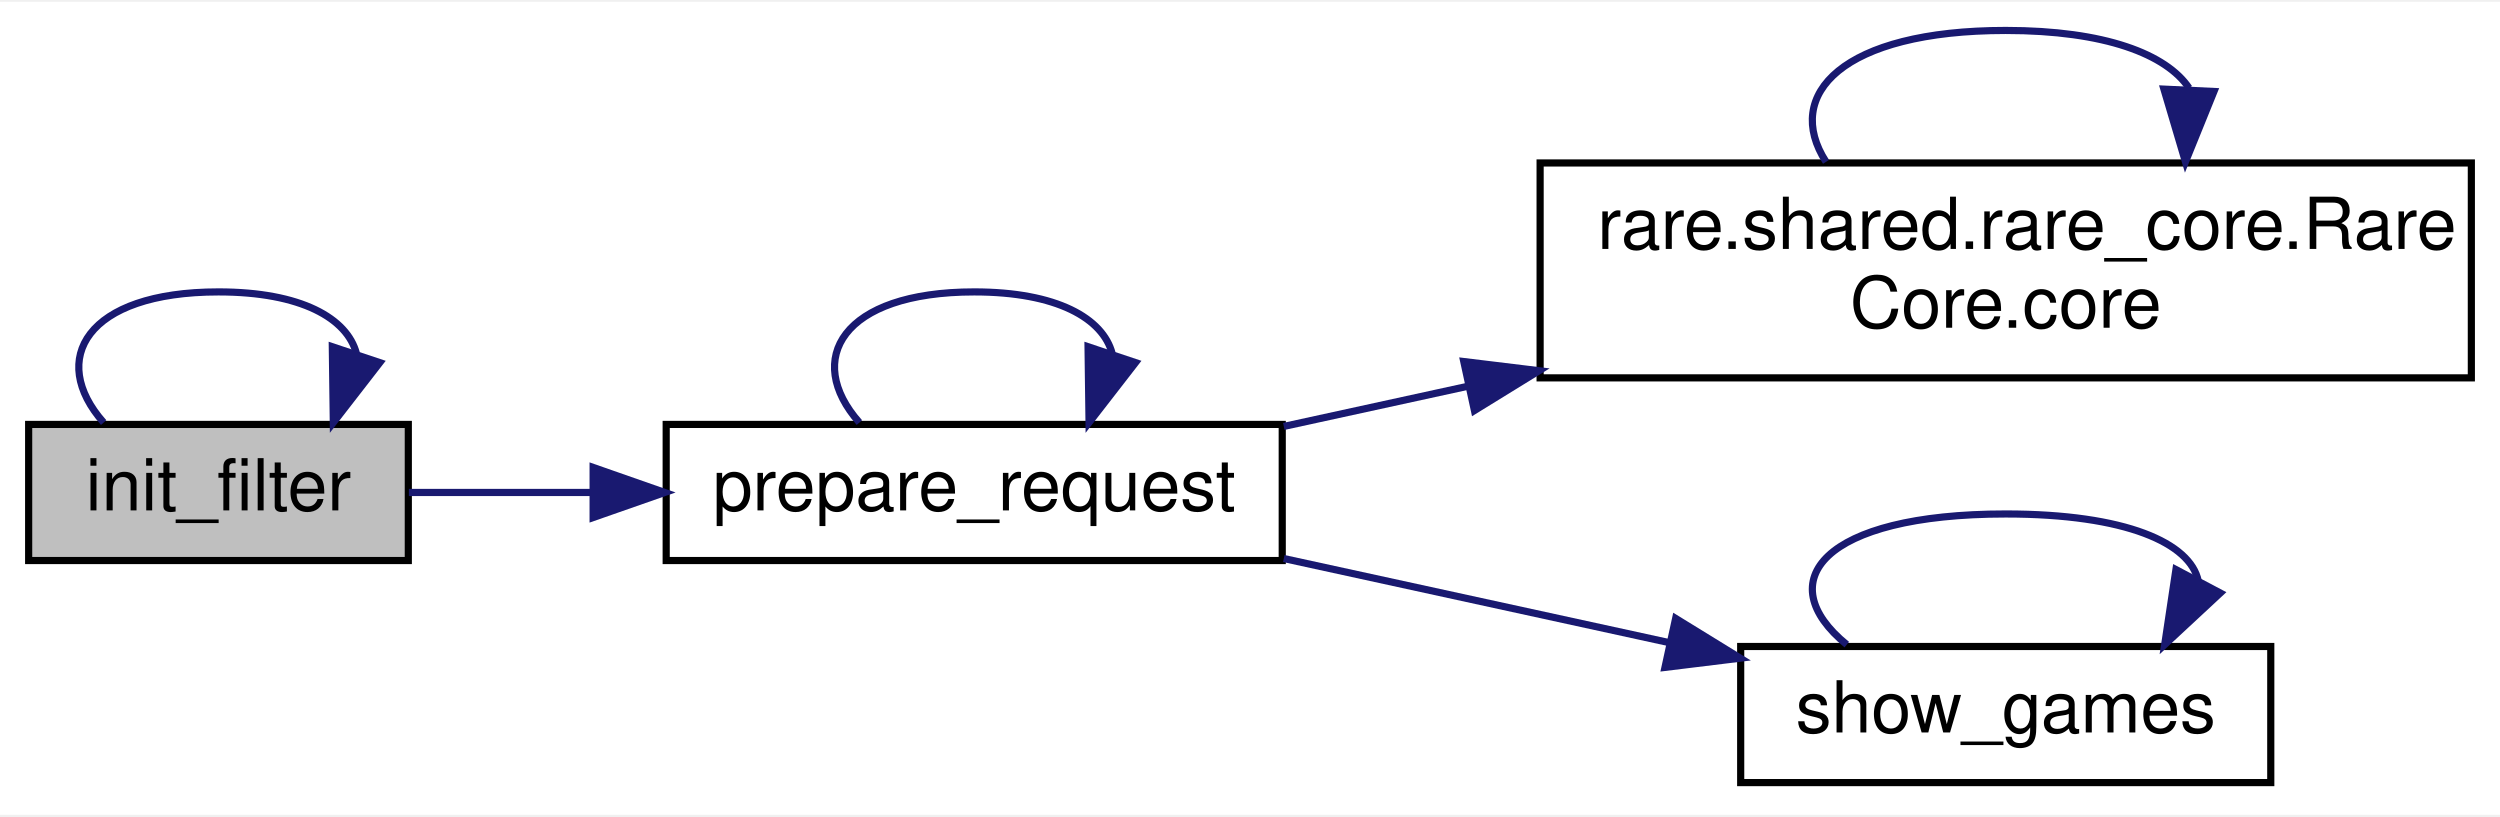
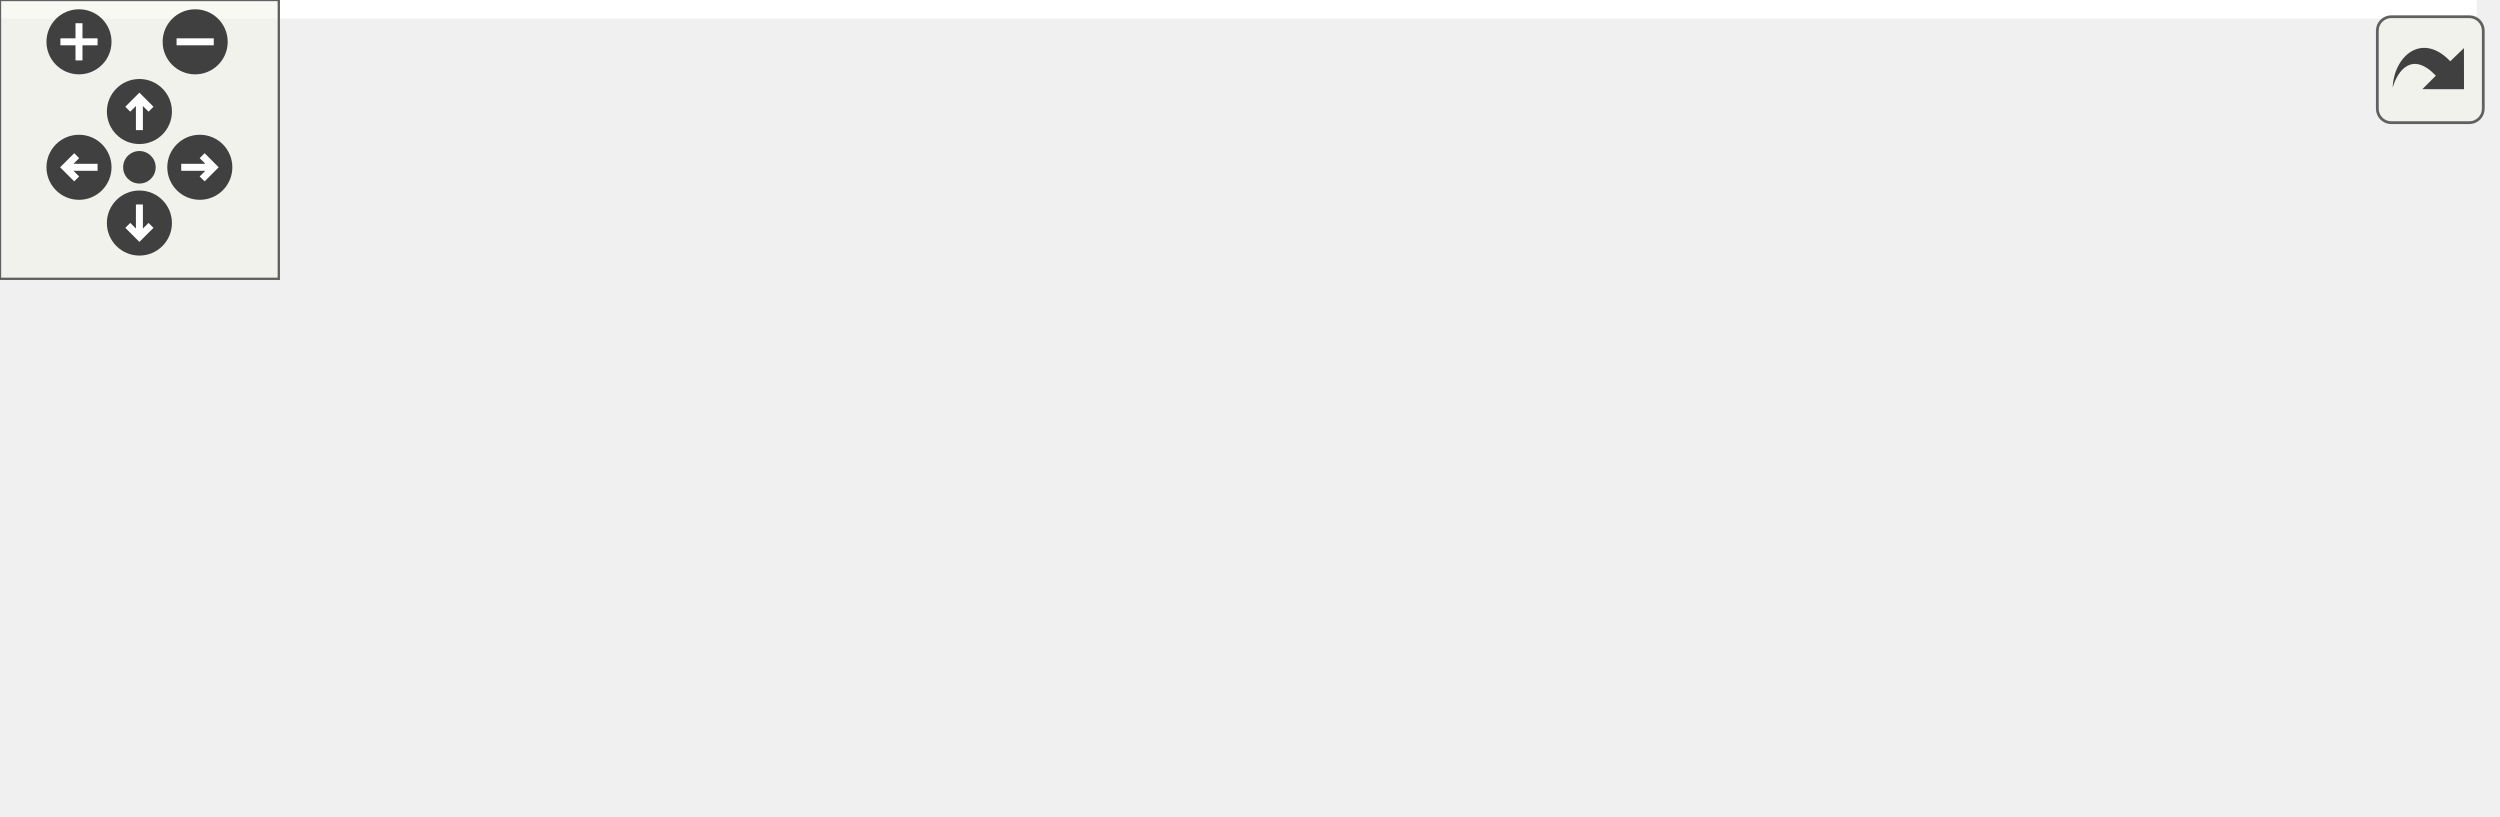
- <svg xmlns="http://www.w3.org/2000/svg" xmlns:xlink="http://www.w3.org/1999/xlink" width="349pt" height="114pt" viewBox="0.00 0.00 349.00 113.50">
-   <g id="graph0" class="graph" transform="scale(1 1) rotate(0) translate(4 109.5)">
-     <polygon fill="white" stroke="transparent" points="-4,4 -4,-109.5 345,-109.5 345,4 -4,4" />
-     <g id="node1" class="node">
-       <g id="a_node1">
-         <a xlink:title=" ">
-           <polygon fill="#bfbfbf" stroke="black" points="0,-31.5 0,-50.5 53,-50.5 53,-31.5 0,-31.5" />
-           <text text-anchor="middle" x="26.5" y="-38.5" font-family="Helvetica,sans-Serif" font-size="10.00">init_filter</text>
-         </a>
+ <svg xmlns="http://www.w3.org/2000/svg" xmlns:xlink="http://www.w3.org/1999/xlink" id="main" version="1.1" xml:space="preserve">
+   <style type="text/css">
+ .edge:hover path { stroke: red; }
+ .edge:hover polygon { stroke: red; fill: red; }
+ </style>
+   <defs>
+     <circle id="rim" cx="0" cy="0" r="7" />
+     <circle id="rim2" cx="0" cy="0" r="3.5" />
+     <g id="zoomPlus">
+       <use xlink:href="#rim" fill="#404040">
+         <set attributeName="fill" to="#808080" begin="zoomplus.mouseover" end="zoomplus.mouseout" />
+       </use>
+       <path d="M-4,0h8M0,-4v8" fill="none" stroke="white" stroke-width="1.5" pointer-events="none" />
+     </g>
+     <g id="zoomMin">
+       <use xlink:href="#rim" fill="#404040">
+         <set attributeName="fill" to="#808080" begin="zoomminus.mouseover" end="zoomminus.mouseout" />
+       </use>
+       <path d="M-4,0h8" fill="none" stroke="white" stroke-width="1.5" pointer-events="none" />
+     </g>
+     <g id="dirArrow">
+       <path fill="none" stroke="white" stroke-width="1.5" d="M0,-3.0v7 M-2.5,-0.5L0,-3.0L2.5,-0.5" />
+     </g>
+     <g id="resetDef">
+       <use xlink:href="#rim2" fill="#404040">
+         <set attributeName="fill" to="#808080" begin="reset.mouseover" end="reset.mouseout" />
+       </use>
+     </g>
+   </defs>
+   <svg id="graph" class="graph">
+     <g id="viewport">
+       <polygon fill="white" stroke="transparent" points="-4,4 -4,-115 533,-115 533,4 -4,4" />
+       <g id="node1" class="node">
+         <g id="a_node1">
+           <a xlink:title=" ">
+             <polygon fill="#bfbfbf" stroke="black" points="0,-37 0,-56 53,-56 53,-37 0,-37" />
+             <text text-anchor="middle" x="26.5" y="-44" font-family="Helvetica,sans-Serif" font-size="10.00">init_filter</text>
+           </a>
+         </g>
+       </g>
+       <g id="edge1" class="edge">
+         <path fill="none" stroke="midnightblue" d="M10.47,-56.26C2.67,-65.07 8.02,-74.5 26.5,-74.5 38.05,-74.5 44.47,-70.81 45.76,-65.9" />
+         <polygon fill="midnightblue" stroke="midnightblue" points="49.02,-64.63 42.53,-56.26 42.39,-66.85 49.02,-64.63" />
+       </g>
+       <g id="node2" class="node">
+         <g id="a_node2">
+           <a xlink:href="classrare_1_1components_1_1tabs_1_1shop_1_1shop__widget_1_1_shop_widget.html#ad40685079c149157f03614f3b66fe2f3" target="_top" xlink:title=" ">
+             <polygon fill="white" stroke="black" points="89,-37 89,-56 175,-56 175,-37 89,-37" />
+             <text text-anchor="middle" x="132" y="-44" font-family="Helvetica,sans-Serif" font-size="10.00">prepare_request</text>
+           </a>
+         </g>
+       </g>
+       <g id="edge2" class="edge">
+         <path fill="none" stroke="midnightblue" d="M53.08,-46.5C60.91,-46.5 69.83,-46.5 78.76,-46.5" />
+         <polygon fill="midnightblue" stroke="midnightblue" points="78.8,-50 88.8,-46.5 78.8,-43 78.8,-50" />
+       </g>
+       <g id="edge5" class="edge">
+         <path fill="none" stroke="midnightblue" d="M115.97,-56.26C108.17,-65.07 113.52,-74.5 132,-74.5 143.55,-74.5 149.97,-70.81 151.26,-65.9" />
+         <polygon fill="midnightblue" stroke="midnightblue" points="154.52,-64.63 148.03,-56.26 147.89,-66.85 154.52,-64.63" />
+       </g>
+       <g id="node3" class="node">
+         <g id="a_node3">
+           <a xlink:href="classrare_1_1shared_1_1rare__core_1_1_rare_core.html#a405e1a4f20f16120f872ccd2654a1d56" target="_top" xlink:title=" ">
+             <polygon fill="white" stroke="black" points="211,-62.5 211,-92.5 341,-92.5 341,-62.5 211,-62.5" />
+             <text text-anchor="start" x="219" y="-80.5" font-family="Helvetica,sans-Serif" font-size="10.00">rare.shared.rare_core.Rare</text>
+             <text text-anchor="middle" x="276" y="-69.5" font-family="Helvetica,sans-Serif" font-size="10.00">Core.core</text>
+           </a>
+         </g>
+       </g>
+       <g id="edge3" class="edge">
+         <path fill="none" stroke="midnightblue" d="M175.22,-55.72C183.36,-57.49 192.1,-59.4 200.91,-61.33" />
+         <polygon fill="midnightblue" stroke="midnightblue" points="200.34,-64.78 210.85,-63.5 201.83,-57.94 200.34,-64.78" />
+       </g>
+       <g id="node4" class="node">
+         <g id="a_node4">
+           <a xlink:href="classrare_1_1components_1_1tabs_1_1shop_1_1shop__widget_1_1_shop_widget.html#afe8e8ac663d9c09dad3a1364f128945b" target="_top" xlink:title=" ">
+             <polygon fill="white" stroke="black" points="239,-6 239,-25 313,-25 313,-6 239,-6" />
+             <text text-anchor="middle" x="276" y="-13" font-family="Helvetica,sans-Serif" font-size="10.00">show_games</text>
+           </a>
+         </g>
+       </g>
+       <g id="edge6" class="edge">
+         <path fill="none" stroke="midnightblue" d="M175.22,-37.28C192.17,-33.58 211.75,-29.31 229.06,-25.53" />
+         <polygon fill="midnightblue" stroke="midnightblue" points="229.92,-28.92 238.94,-23.37 228.43,-22.08 229.92,-28.92" />
+       </g>
+       <g id="edge4" class="edge">
+         <path fill="none" stroke="midnightblue" d="M250.91,-92.66C244.85,-102.06 253.22,-111 276,-111 289.88,-111 298.41,-107.68 301.59,-102.96" />
+         <polygon fill="midnightblue" stroke="midnightblue" points="305.07,-102.48 301.09,-92.66 298.08,-102.81 305.07,-102.48" />
+       </g>
+       <g id="edge7" class="edge">
+         <path fill="none" stroke="midnightblue" d="M253.81,-25.26C243.01,-34.07 250.41,-43.5 276,-43.5 292.8,-43.5 301.76,-39.44 302.88,-34.15" />
+         <polygon fill="midnightblue" stroke="midnightblue" points="305.95,-32.47 298.19,-25.26 299.76,-35.74 305.95,-32.47" />
+       </g>
+       <g id="node5" class="node">
+         <g id="a_node5">
+           <a xlink:href="classrare_1_1components_1_1dialogs_1_1launch__dialog_1_1_image_worker.html#abfb44fdc3f5ec4c03f5d2e72900deb61" target="_top" xlink:title=" ">
+             <polygon fill="white" stroke="black" points="377,-0.5 377,-30.5 529,-30.5 529,-0.5 377,-0.5" />
+             <text text-anchor="start" x="385" y="-18.5" font-family="Helvetica,sans-Serif" font-size="10.00">rare.components.dialogs.launch</text>
+             <text text-anchor="middle" x="453" y="-7.5" font-family="Helvetica,sans-Serif" font-size="10.00">_dialog.ImageWorker.tr</text>
+           </a>
+         </g>
+       </g>
+       <g id="edge8" class="edge">
+         <path fill="none" stroke="midnightblue" d="M313.26,-15.5C328.87,-15.5 347.85,-15.5 366.69,-15.5" />
+         <polygon fill="midnightblue" stroke="midnightblue" points="366.82,-19 376.82,-15.5 366.82,-12 366.82,-19" />
+       </g>
+       <g id="edge9" class="edge">
+         <path fill="none" stroke="midnightblue" d="M422.33,-30.66C414.93,-40.06 425.16,-49 453,-49 469.97,-49 480.39,-45.68 484.27,-40.96" />
+         <polygon fill="midnightblue" stroke="midnightblue" points="487.75,-40.44 483.67,-30.66 480.76,-40.85 487.75,-40.44" />
      </g>
    </g>
-     <g id="edge1" class="edge">
-       <path fill="none" stroke="midnightblue" d="M10.47,-50.76C2.67,-59.57 8.02,-69 26.5,-69 38.05,-69 44.47,-65.31 45.76,-60.4" />
-       <polygon fill="midnightblue" stroke="midnightblue" points="49.02,-59.13 42.53,-50.76 42.39,-61.35 49.02,-59.13" />
+   </svg>
+   <g id="navigator" transform="translate(0 0)" fill="#404254">
+     <rect fill="#f2f5e9" fill-opacity="0.5" stroke="#606060" stroke-width=".5" x="0" y="0" width="60" height="60" />
+     <use id="zoomplus" xlink:href="#zoomPlus" x="17" y="9" />
+     <use id="zoomminus" xlink:href="#zoomMin" x="42" y="9" />
+     <use id="reset" xlink:href="#resetDef" x="30" y="36" />
+     <g id="arrowUp" xlink:href="#dirArrow" transform="translate(30 24)">
+       <use xlink:href="#rim" fill="#404040">
+         <set attributeName="fill" to="#808080" begin="arrowUp.mouseover" end="arrowUp.mouseout" />
+       </use>
+       <path fill="none" stroke="white" stroke-width="1.5" d="M0,-3.0v7 M-2.5,-0.5L0,-3.0L2.5,-0.5" />
    </g>
-     <g id="node2" class="node">
-       <g id="a_node2">
-         <a xlink:href="classrare_1_1components_1_1tabs_1_1shop_1_1shop__widget_1_1_shop_widget.html#ad40685079c149157f03614f3b66fe2f3" target="_top" xlink:title=" ">
-           <polygon fill="white" stroke="black" points="89,-31.5 89,-50.5 175,-50.5 175,-31.5 89,-31.5" />
-           <text text-anchor="middle" x="132" y="-38.5" font-family="Helvetica,sans-Serif" font-size="10.00">prepare_request</text>
-         </a>
-       </g>
+     <g id="arrowRight" xlink:href="#dirArrow" transform="rotate(90) translate(36 -43)">
+       <use xlink:href="#rim" fill="#404040">
+         <set attributeName="fill" to="#808080" begin="arrowRight.mouseover" end="arrowRight.mouseout" />
+       </use>
+       <path fill="none" stroke="white" stroke-width="1.5" d="M0,-3.0v7 M-2.5,-0.5L0,-3.0L2.5,-0.5" />
    </g>
-     <g id="edge2" class="edge">
-       <path fill="none" stroke="midnightblue" d="M53.08,-41C60.91,-41 69.83,-41 78.76,-41" />
-       <polygon fill="midnightblue" stroke="midnightblue" points="78.8,-44.5 88.8,-41 78.8,-37.5 78.8,-44.5" />
+     <g id="arrowDown" xlink:href="#dirArrow" transform="rotate(180) translate(-30 -48)">
+       <use xlink:href="#rim" fill="#404040">
+         <set attributeName="fill" to="#808080" begin="arrowDown.mouseover" end="arrowDown.mouseout" />
+       </use>
+       <path fill="none" stroke="white" stroke-width="1.5" d="M0,-3.0v7 M-2.5,-0.5L0,-3.0L2.5,-0.5" />
    </g>
-     <g id="edge5" class="edge">
-       <path fill="none" stroke="midnightblue" d="M115.97,-50.76C108.17,-59.57 113.52,-69 132,-69 143.55,-69 149.97,-65.31 151.26,-60.4" />
-       <polygon fill="midnightblue" stroke="midnightblue" points="154.52,-59.13 148.03,-50.76 147.89,-61.35 154.52,-59.13" />
-     </g>
-     <g id="node3" class="node">
-       <g id="a_node3">
-         <a xlink:href="classrare_1_1shared_1_1rare__core_1_1_rare_core.html#a405e1a4f20f16120f872ccd2654a1d56" target="_top" xlink:title=" ">
-           <polygon fill="white" stroke="black" points="211,-57 211,-87 341,-87 341,-57 211,-57" />
-           <text text-anchor="start" x="219" y="-75" font-family="Helvetica,sans-Serif" font-size="10.00">rare.shared.rare_core.Rare</text>
-           <text text-anchor="middle" x="276" y="-64" font-family="Helvetica,sans-Serif" font-size="10.00">Core.core</text>
-         </a>
-       </g>
-     </g>
-     <g id="edge3" class="edge">
-       <path fill="none" stroke="midnightblue" d="M175.22,-50.22C183.36,-51.99 192.1,-53.9 200.91,-55.83" />
-       <polygon fill="midnightblue" stroke="midnightblue" points="200.34,-59.28 210.85,-58 201.83,-52.44 200.34,-59.28" />
-     </g>
-     <g id="node4" class="node">
-       <g id="a_node4">
-         <a xlink:href="classrare_1_1components_1_1tabs_1_1shop_1_1shop__widget_1_1_shop_widget.html#afe8e8ac663d9c09dad3a1364f128945b" target="_top" xlink:title=" ">
-           <polygon fill="white" stroke="black" points="239,-0.5 239,-19.5 313,-19.5 313,-0.5 239,-0.5" />
-           <text text-anchor="middle" x="276" y="-7.5" font-family="Helvetica,sans-Serif" font-size="10.00">show_games</text>
-         </a>
-       </g>
-     </g>
-     <g id="edge6" class="edge">
-       <path fill="none" stroke="midnightblue" d="M175.22,-31.78C192.17,-28.08 211.75,-23.81 229.06,-20.03" />
-       <polygon fill="midnightblue" stroke="midnightblue" points="229.92,-23.42 238.94,-17.87 228.43,-16.58 229.92,-23.42" />
-     </g>
-     <g id="edge4" class="edge">
-       <path fill="none" stroke="midnightblue" d="M250.91,-87.16C244.85,-96.56 253.22,-105.5 276,-105.5 289.88,-105.5 298.41,-102.18 301.59,-97.46" />
-       <polygon fill="midnightblue" stroke="midnightblue" points="305.07,-96.98 301.09,-87.16 298.08,-97.31 305.07,-96.98" />
-     </g>
-     <g id="edge7" class="edge">
-       <path fill="none" stroke="midnightblue" d="M253.81,-19.76C243.01,-28.57 250.41,-38 276,-38 292.8,-38 301.76,-33.94 302.88,-28.65" />
-       <polygon fill="midnightblue" stroke="midnightblue" points="305.95,-26.97 298.19,-19.76 299.76,-30.24 305.95,-26.97" />
+     <g id="arrowLeft" xlink:href="#dirArrow" transform="rotate(270) translate(-36 17)">
+       <use xlink:href="#rim" fill="#404040">
+         <set attributeName="fill" to="#808080" begin="arrowLeft.mouseover" end="arrowLeft.mouseout" />
+       </use>
+       <path fill="none" stroke="white" stroke-width="1.5" d="M0,-3.0v7 M-2.5,-0.5L0,-3.0L2.5,-0.5" />
    </g>
  </g>
+   <svg viewBox="0 0 15 15" width="100%" height="30px" preserveAspectRatio="xMaxYMin meet">
+     <g id="arrow_out" transform="scale(0.3 0.3)">
+       <a xlink:href="classrare_1_1components_1_1tabs_1_1shop_1_1shop__widget_1_1_shop_widget_a3db23b6b6e7e2e25f0a001e8c444dc0f_cgraph_org.svg" target="_base">
+         <rect id="button" ry="5" rx="5" y="6" x="6" height="38" width="38" fill="#f2f5e9" fill-opacity="0.5" stroke="#606060" stroke-width="1.0" />
+         <path id="arrow" d="M 11.5,31.437 C 11.94,20.098 22.043,11.323 32.159,21.979 L 37.069,17.246 C 37.069,17.246 37.088,32 37.088,32 L 22.16,31.978 C 22.16,31.978 26.998,27.14 26.998,27.14 C 18.529,18.264 13.292,25.23 11.5,31.437 z" style="fill:#404040;" />
+       </a>
+     </g>
+   </svg>
</svg>
